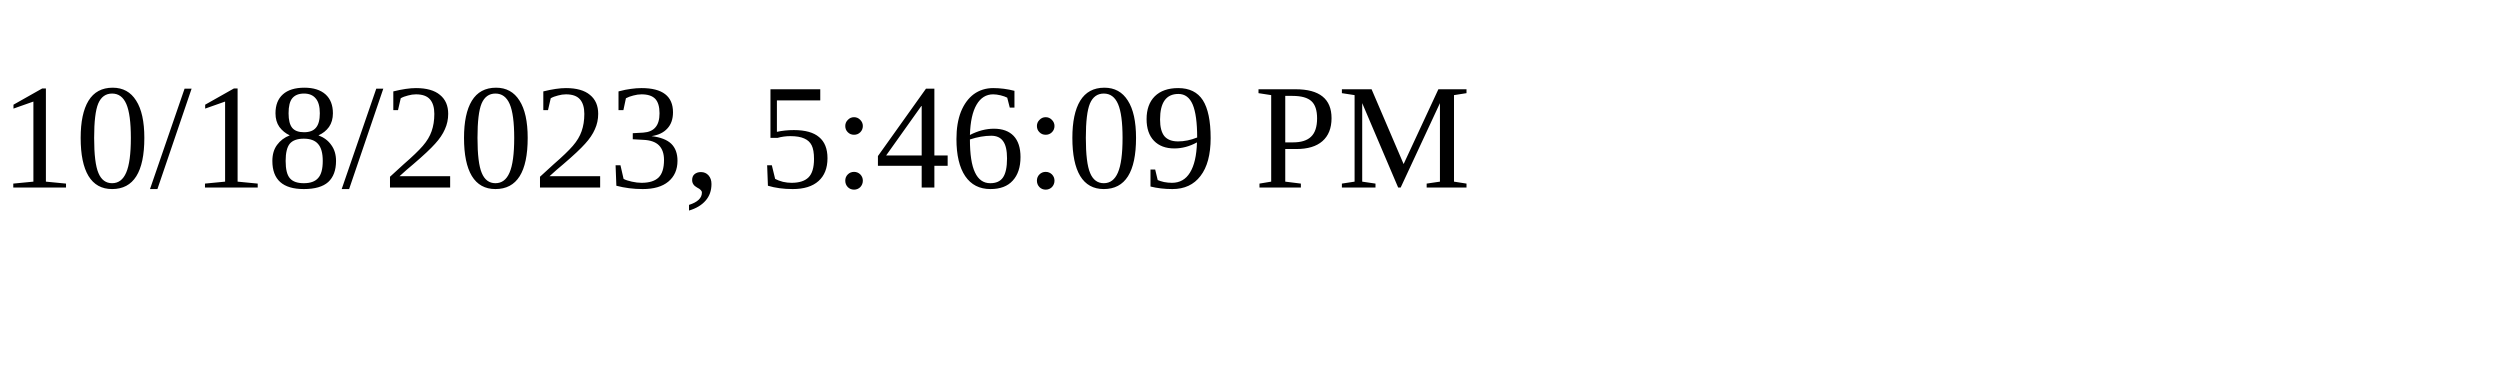
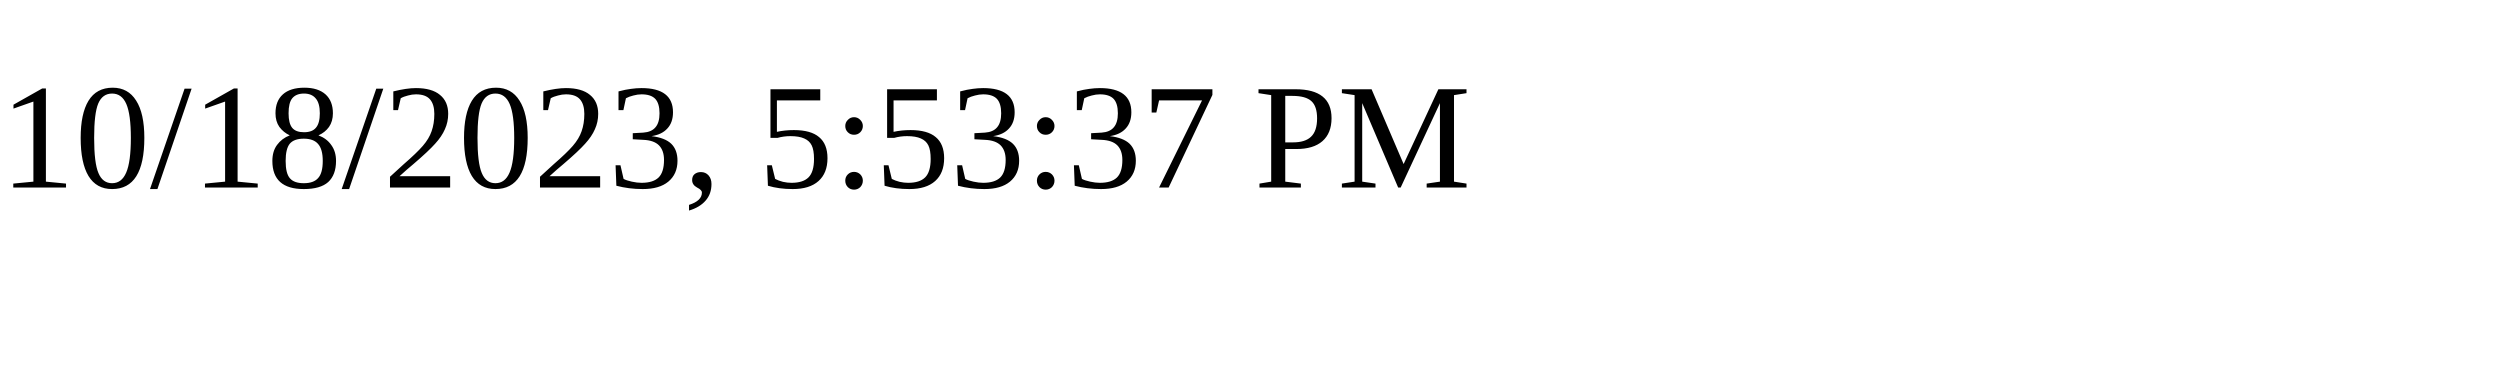
<svg xmlns="http://www.w3.org/2000/svg" height="30" width="200">
-   <text x="0" y="15">10/18/2023, 5:46:09 PM</text>
+   <text x="0" y="15">10/18/2023, 5:53:37 PM</text>
</svg>
